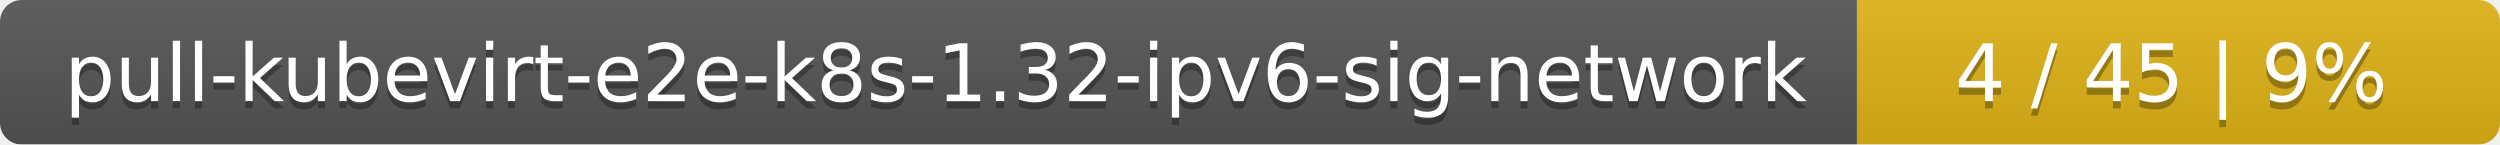
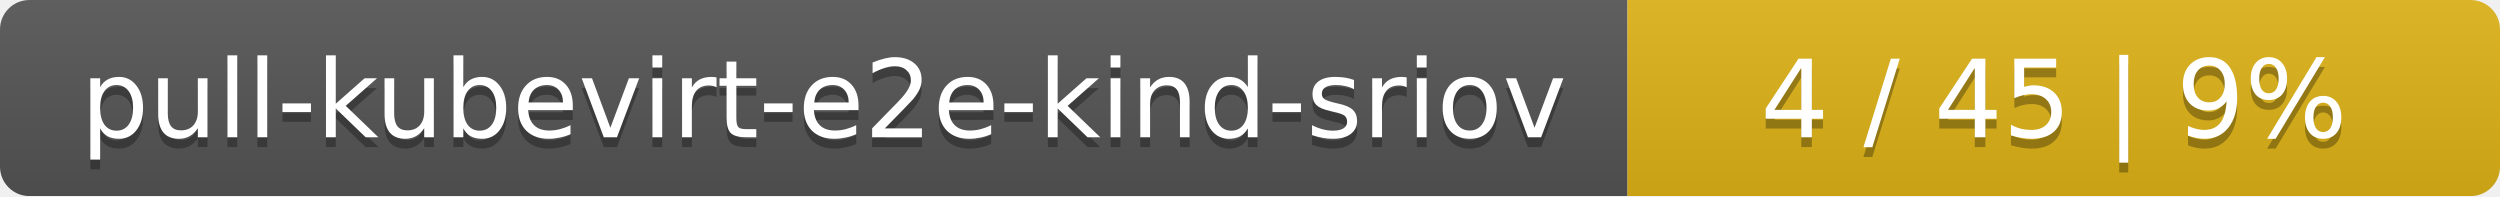
- <svg xmlns="http://www.w3.org/2000/svg" width="346" height="20">
+ <svg xmlns="http://www.w3.org/2000/svg" width="255" height="20">
  <linearGradient id="smooth" x2="0" y2="100%">
    <stop offset="0" stop-color="#bbb" stop-opacity=".1" />
    <stop offset="1" stop-opacity=".1" />
  </linearGradient>
  <mask id="round">
-     <rect width="346" height="20" rx="3" fill="#fff" />
+     <rect width="255" height="20" rx="3" fill="#fff" />
  </mask>
  <g mask="url(#round)">
-     <rect width="257" height="20" fill="#555" />
-     <rect x="257" width="89" height="20" fill="#dfb317" />
-     <rect width="346" height="20" fill="url(#smooth)" />
+     <rect width="166" height="20" fill="#555" />
+     <rect x="166" width="89" height="20" fill="#dfb317" />
+     <rect width="255" height="20" fill="url(#smooth)" />
  </g>
  <g fill="#fff" text-anchor="middle" font-family="DejaVu Sans,Verdana,Geneva,sans-serif" font-size="11">
-     <text x="129.5" y="15" fill="#010101" fill-opacity=".3">pull-kubevirt-e2e-k8s-1.32-ipv6-sig-network</text>
-     <text x="129.5" y="14">pull-kubevirt-e2e-k8s-1.32-ipv6-sig-network</text>
-     <text x="300.5" y="15" fill="#010101" fill-opacity=".3">4 / 45    |    9%</text>
-     <text x="300.5" y="14">4 / 45    |    9%</text>
+     <text x="84" y="15" fill="#010101" fill-opacity=".3">pull-kubevirt-e2e-kind-sriov</text>
+     <text x="84" y="14">pull-kubevirt-e2e-kind-sriov</text>
+     <text x="209.5" y="15" fill="#010101" fill-opacity=".3">4 / 45    |    9%</text>
+     <text x="209.5" y="14">4 / 45    |    9%</text>
  </g>
</svg>
